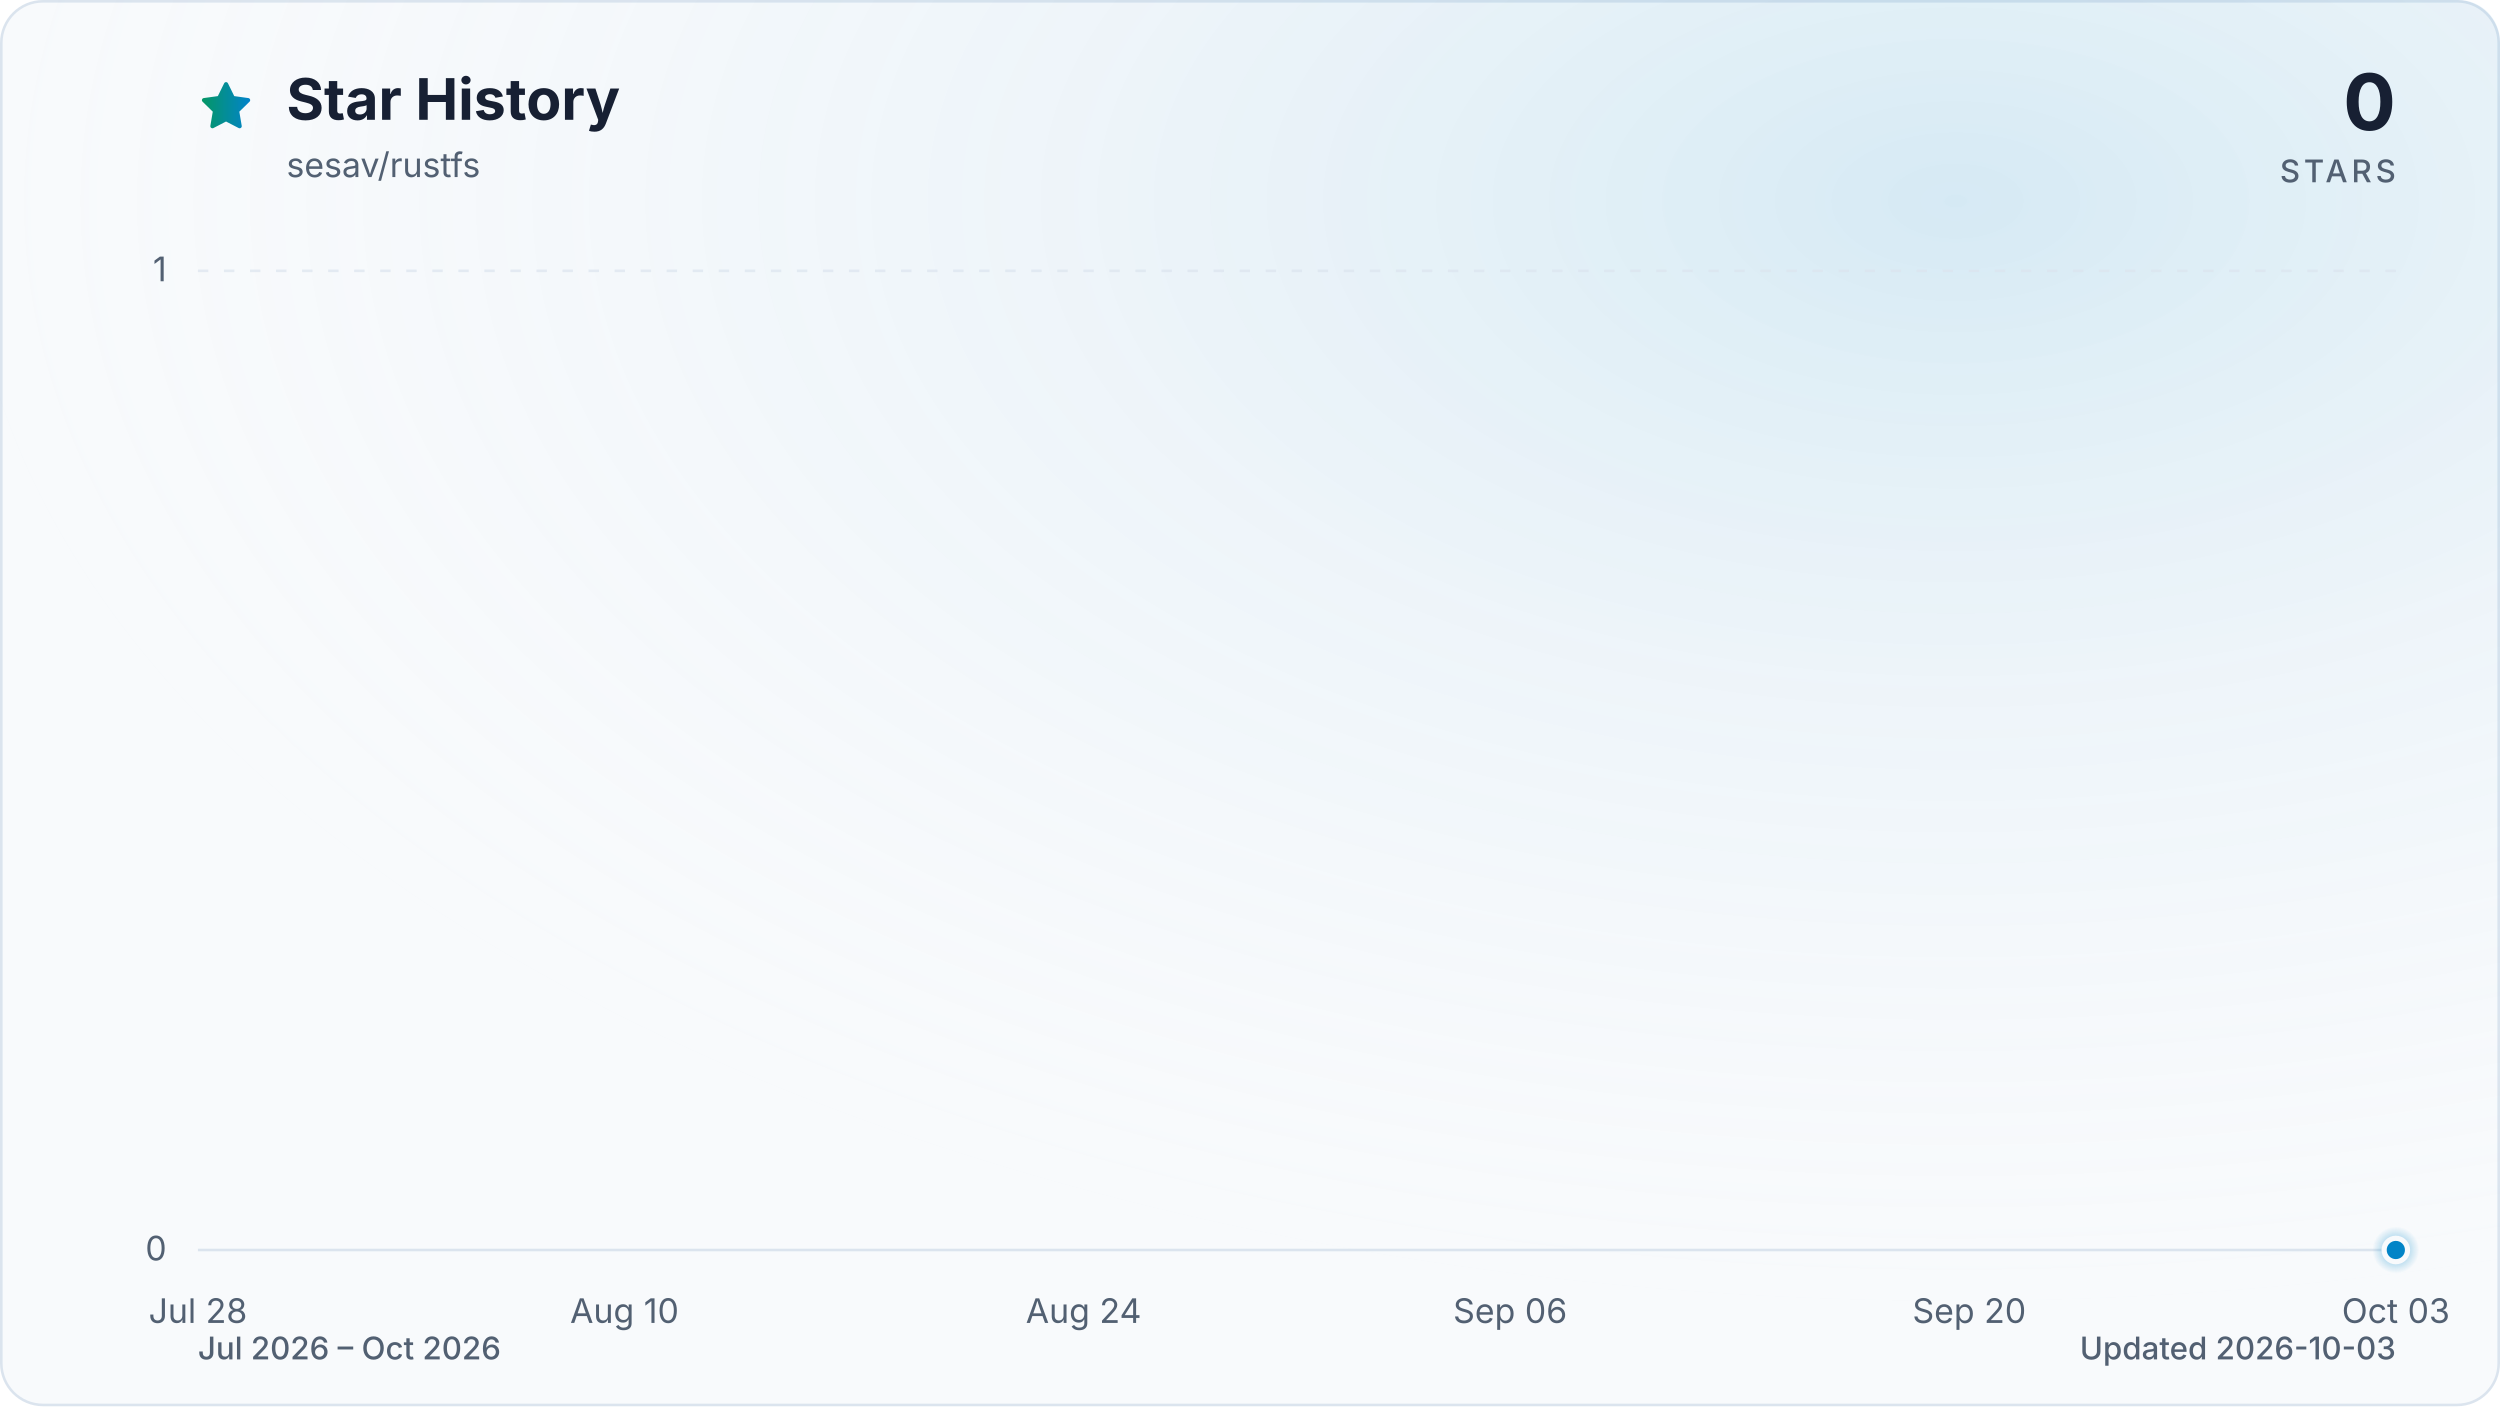
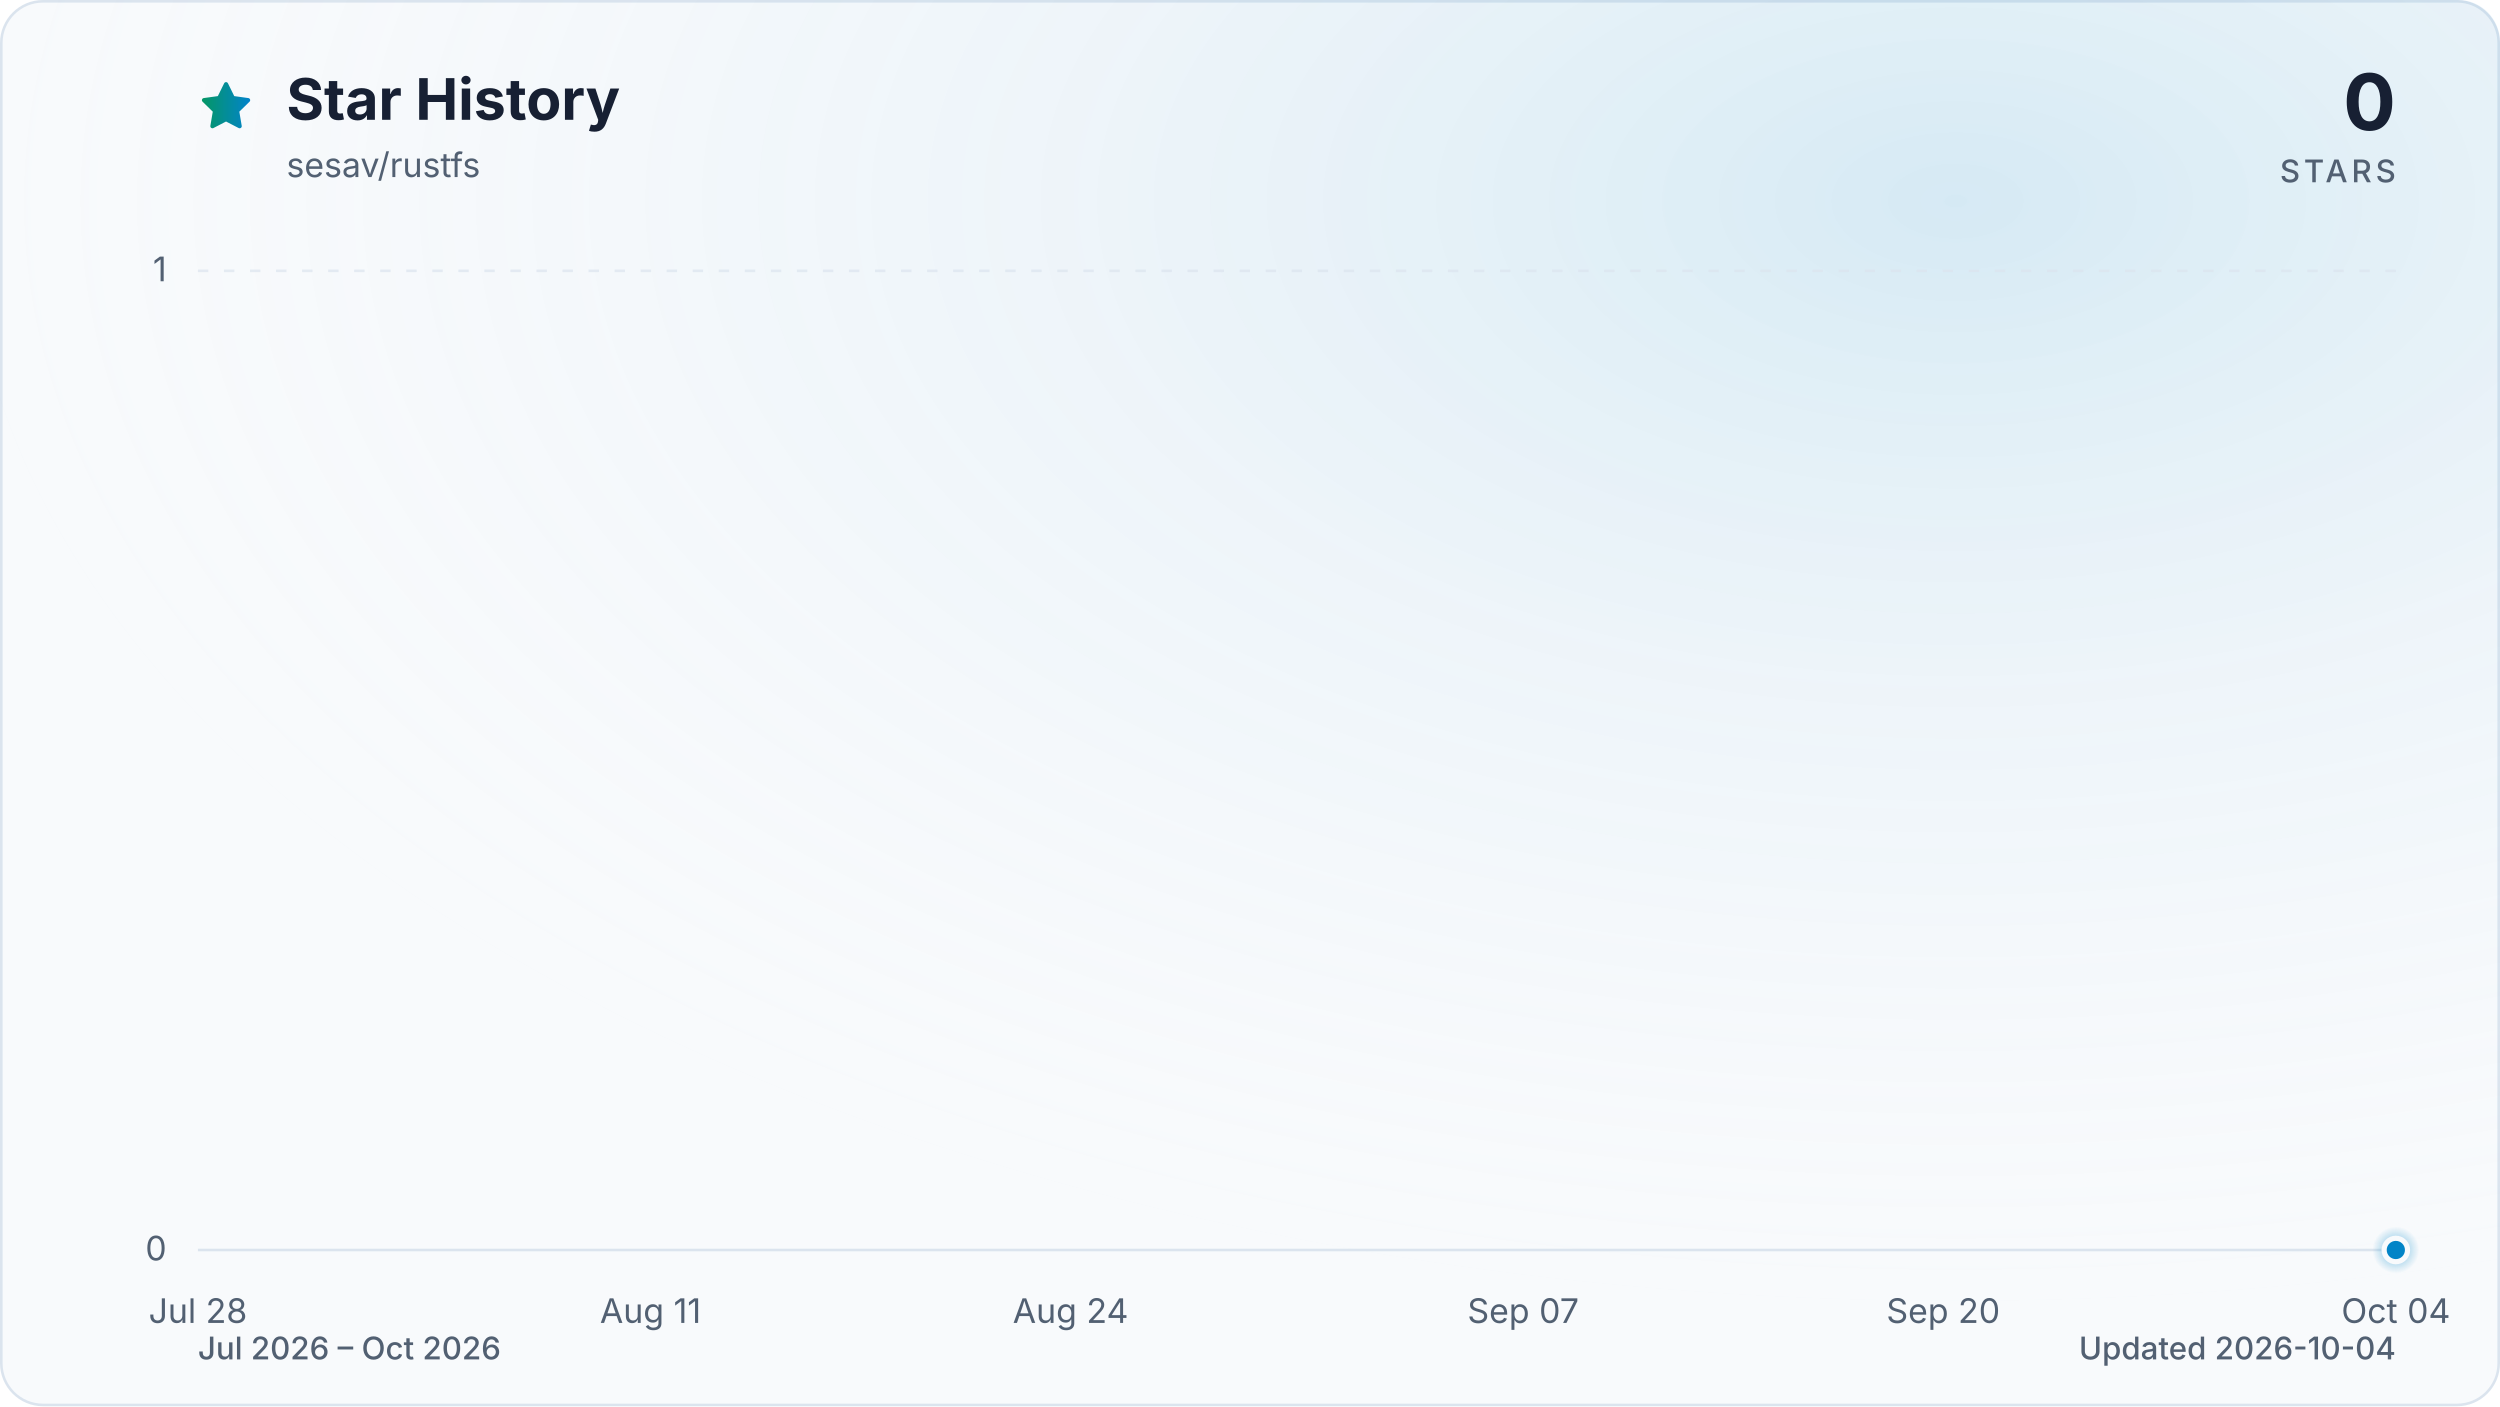
<svg xmlns="http://www.w3.org/2000/svg" viewBox="0 0 960 540" role="img" aria-labelledby="title description" data-style="gradient" data-variant="glow" data-animated="true">
  <defs>
    <linearGradient id="trend" x1="0" y1="0" x2="1" y2="0">
      <stop offset="0%" stop-color="#059669" />
      <stop offset="100%" stop-color="#0284c7" />
    </linearGradient>
    <linearGradient id="area" x1="0" y1="0" x2="0" y2="1">
      <stop offset="0%" stop-color="#059669" stop-opacity="0.30" />
      <stop offset="55%" stop-color="#0284c7" stop-opacity="0.10" />
      <stop offset="100%" stop-color="#0284c7" stop-opacity="0.01" />
    </linearGradient>
    <radialGradient id="marker-halo" cx="50%" cy="50%" r="50%">
      <stop offset="0%" stop-color="#0284c7" stop-opacity="0.55" />
      <stop offset="100%" stop-color="#0284c7" stop-opacity="0" />
    </radialGradient>
    <radialGradient id="surface-glow" cx="78%" cy="14%" r="80%">
      <stop offset="0%" stop-color="#0284c7" stop-opacity="0.14" />
      <stop offset="100%" stop-color="#f8fafc" stop-opacity="0" />
    </radialGradient>
    <filter id="trend-glow" x="-20%" y="-20%" width="140%" height="140%">
      <feGaussianBlur stdDeviation="7" />
    </filter>
  </defs>
  <style>
.trend-enter{transform-box:fill-box;transform-origin:center;animation:trend-enter 520ms cubic-bezier(0.16,1,0.3,1)}
.marker-enter{transform-box:fill-box;transform-origin:center;animation:marker-enter 320ms cubic-bezier(0.16,1,0.3,1) 200ms both}
.marker-pulse{transform-box:fill-box;transform-origin:center;animation:marker-pulse 2.6s ease-out infinite}
@keyframes trend-enter{from{opacity:.35;transform:translateY(10px)}to{opacity:1;transform:translateY(0)}}
@keyframes marker-enter{from{opacity:0;transform:scale(.4)}to{opacity:1;transform:scale(1)}}
@keyframes marker-pulse{0%{opacity:.5;transform:scale(.7)}70%,100%{opacity:0;transform:scale(2.1)}}
@media (prefers-reduced-motion:reduce){.trend-enter,.marker-enter,.marker-pulse{animation:none!important}}
@media (prefers-reduced-motion:reduce){.marker-pulse{opacity:0}}
</style>
  <rect x="0.5" y="0.5" width="959" height="539" fill="#f8fafc" stroke="#dbe4ee" stroke-width="1" rx="16" />
  <rect width="960" height="540" fill="url(#surface-glow)" rx="16" />
  <path d="M12 2.6l2.9 5.9 6.5.9-4.7 4.6 1.1 6.5-5.8-3-5.8 3 1.1-6.5-4.7-4.6 6.5-.9L12 2.6Z" transform="translate(76 30) scale(.9)" fill="url(#trend)" stroke="url(#trend)" stroke-width="1.8" stroke-linejoin="round" aria-hidden="true" />
  <text x="110" y="46" fill="#172033" font-family="ui-sans-serif, system-ui, -apple-system, BlinkMacSystemFont, 'Segoe UI', sans-serif" font-size="22" font-weight="700">Star History</text>
  <text x="110" y="68" fill="#526072" font-family="ui-sans-serif, system-ui, -apple-system, BlinkMacSystemFont, 'Segoe UI', sans-serif" font-size="13">sesav/rustfs</text>
  <text x="920" y="50" fill="#172033" font-family="ui-sans-serif, system-ui, -apple-system, BlinkMacSystemFont, 'Segoe UI', sans-serif" font-size="30" font-weight="700" text-anchor="end">0</text>
  <text x="920" y="70" fill="#526072" font-family="ui-sans-serif, system-ui, -apple-system, BlinkMacSystemFont, 'Segoe UI', sans-serif" font-size="12" font-weight="500" letter-spacing="1.5" text-anchor="end">STARS</text>
  <line x1="76" y1="480.0" x2="920" y2="480.0" stroke="#dbe4ee" stroke-width="1" stroke-dasharray="0" opacity="1" />
  <text x="64" y="484.0" fill="#526072" font-family="ui-sans-serif, system-ui, -apple-system, BlinkMacSystemFont, 'Segoe UI', sans-serif" font-size="13" text-anchor="end">0</text>
  <line x1="76" y1="104.0" x2="920" y2="104.0" stroke="#dbe4ee" stroke-width="1" stroke-dasharray="4 6" opacity="0.7" />
  <text x="64" y="108.0" fill="#526072" font-family="ui-sans-serif, system-ui, -apple-system, BlinkMacSystemFont, 'Segoe UI', sans-serif" font-size="13" text-anchor="end">1</text>
  <text x="76.0" y="508" fill="#526072" font-family="ui-sans-serif, system-ui, -apple-system, BlinkMacSystemFont, 'Segoe UI', sans-serif" font-size="13" text-anchor="middle">Jul 28</text>
-   <text x="239.8" y="508" fill="#526072" font-family="ui-sans-serif, system-ui, -apple-system, BlinkMacSystemFont, 'Segoe UI', sans-serif" font-size="13" text-anchor="middle">Aug 10</text>
-   <text x="416.1" y="508" fill="#526072" font-family="ui-sans-serif, system-ui, -apple-system, BlinkMacSystemFont, 'Segoe UI', sans-serif" font-size="13" text-anchor="middle">Aug 24</text>
-   <text x="579.9" y="508" fill="#526072" font-family="ui-sans-serif, system-ui, -apple-system, BlinkMacSystemFont, 'Segoe UI', sans-serif" font-size="13" text-anchor="middle">Sep 06</text>
-   <text x="756.2" y="508" fill="#526072" font-family="ui-sans-serif, system-ui, -apple-system, BlinkMacSystemFont, 'Segoe UI', sans-serif" font-size="13" text-anchor="middle">Sep 20</text>
-   <text x="920.0" y="508" fill="#526072" font-family="ui-sans-serif, system-ui, -apple-system, BlinkMacSystemFont, 'Segoe UI', sans-serif" font-size="13" text-anchor="middle">Oct 03</text>
+   <text x="249.8" y="508" fill="#526072" font-family="ui-sans-serif, system-ui, -apple-system, BlinkMacSystemFont, 'Segoe UI', sans-serif" font-size="13" text-anchor="middle">Aug 11</text>
+   <text x="411.1" y="508" fill="#526072" font-family="ui-sans-serif, system-ui, -apple-system, BlinkMacSystemFont, 'Segoe UI', sans-serif" font-size="13" text-anchor="middle">Aug 24</text>
+   <text x="584.9" y="508" fill="#526072" font-family="ui-sans-serif, system-ui, -apple-system, BlinkMacSystemFont, 'Segoe UI', sans-serif" font-size="13" text-anchor="middle">Sep 07</text>
+   <text x="746.2" y="508" fill="#526072" font-family="ui-sans-serif, system-ui, -apple-system, BlinkMacSystemFont, 'Segoe UI', sans-serif" font-size="13" text-anchor="middle">Sep 20</text>
+   <text x="920.0" y="508" fill="#526072" font-family="ui-sans-serif, system-ui, -apple-system, BlinkMacSystemFont, 'Segoe UI', sans-serif" font-size="13" text-anchor="middle">Oct 04</text>
  <g class="trend-enter">
-     <path d="M 76.0 480.0 C 80.2 480.0, 84.4 480.0, 88.6 480.0 C 92.8 480.0, 97.0 480.0, 101.2 480.0 C 105.4 480.0, 109.6 480.0, 113.8 480.0 C 118.0 480.0, 122.2 480.0, 126.4 480.0 C 130.6 480.0, 134.8 480.0, 139.0 480.0 C 143.2 480.0, 147.4 480.0, 151.6 480.0 C 155.8 480.0, 160.0 480.0, 164.2 480.0 C 168.4 480.0, 172.6 480.0, 176.8 480.0 C 181.0 480.0, 185.2 480.0, 189.4 480.0 C 193.6 480.0, 197.8 480.0, 202.0 480.0 C 206.2 480.0, 210.4 480.0, 214.6 480.0 C 218.8 480.0, 223.0 480.0, 227.2 480.0 C 231.4 480.0, 235.6 480.0, 239.8 480.0 C 244.0 480.0, 248.2 480.0, 252.4 480.0 C 256.6 480.0, 260.8 480.0, 265.0 480.0 C 269.2 480.0, 273.4 480.0, 277.6 480.0 C 281.8 480.0, 286.0 480.0, 290.1 480.0 C 294.3 480.0, 298.5 480.0, 302.7 480.0 C 306.9 480.0, 311.1 480.0, 315.3 480.0 C 319.5 480.0, 323.7 480.0, 327.9 480.0 C 332.1 480.0, 336.3 480.0, 340.5 480.0 C 344.7 480.0, 348.9 480.0, 353.1 480.0 C 357.3 480.0, 361.5 480.0, 365.7 480.0 C 369.9 480.0, 374.1 480.0, 378.3 480.0 C 382.5 480.0, 386.7 480.0, 390.9 480.0 C 395.1 480.0, 399.3 480.0, 403.5 480.0 C 407.7 480.0, 411.9 480.0, 416.1 480.0 C 420.3 480.0, 424.5 480.0, 428.7 480.0 C 432.9 480.0, 437.1 480.0, 441.3 480.0 C 445.5 480.0, 449.7 480.0, 453.9 480.0 C 458.1 480.0, 462.3 480.0, 466.5 480.0 C 470.7 480.0, 474.9 480.0, 479.1 480.0 C 483.3 480.0, 487.5 480.0, 491.7 480.0 C 495.9 480.0, 500.1 480.0, 504.3 480.0 C 508.5 480.0, 512.7 480.0, 516.9 480.0 C 521.1 480.0, 525.3 480.0, 529.5 480.0 C 533.7 480.0, 537.9 480.0, 542.1 480.0 C 546.3 480.0, 550.5 480.0, 554.7 480.0 C 558.9 480.0, 563.1 480.0, 567.3 480.0 C 571.5 480.0, 575.7 480.0, 579.9 480.0 C 584.1 480.0, 588.3 480.0, 592.5 480.0 C 596.7 480.0, 600.9 480.0, 605.1 480.0 C 609.3 480.0, 613.5 480.0, 617.7 480.0 C 621.9 480.0, 626.1 480.0, 630.3 480.0 C 634.5 480.0, 638.7 480.0, 642.9 480.0 C 647.1 480.0, 651.3 480.0, 655.5 480.0 C 659.7 480.0, 663.9 480.0, 668.1 480.0 C 672.3 480.0, 676.5 480.0, 680.7 480.0 C 684.9 480.0, 689.1 480.0, 693.3 480.0 C 697.5 480.0, 701.7 480.0, 705.9 480.0 C 710.0 480.0, 714.2 480.0, 718.4 480.0 C 722.6 480.0, 726.8 480.0, 731.0 480.0 C 735.2 480.0, 739.4 480.0, 743.6 480.0 C 747.8 480.0, 752.0 480.0, 756.2 480.0 C 760.4 480.0, 764.6 480.0, 768.8 480.0 C 773.0 480.0, 777.2 480.0, 781.4 480.0 C 785.6 480.0, 789.8 480.0, 794.0 480.0 C 798.2 480.0, 802.4 480.0, 806.6 480.0 C 810.8 480.0, 815.0 480.0, 819.2 480.0 C 823.4 480.0, 827.6 480.0, 831.8 480.0 C 836.0 480.0, 840.2 480.0, 844.4 480.0 C 848.6 480.0, 852.8 480.0, 857.0 480.0 C 861.2 480.0, 865.4 480.0, 869.6 480.0 C 873.8 480.0, 878.0 480.0, 882.2 480.0 C 886.4 480.0, 890.6 480.0, 894.8 480.0 C 899.0 480.0, 903.2 480.0, 907.4 480.0 C 911.6 480.0, 915.8 480.0, 920.0 480.0 L 920.0 480.0 L 76.0 480.0 Z" fill="url(#area)" />
-     <path d="M 76.0 480.0 C 80.2 480.0, 84.4 480.0, 88.6 480.0 C 92.8 480.0, 97.0 480.0, 101.2 480.0 C 105.4 480.0, 109.6 480.0, 113.8 480.0 C 118.0 480.0, 122.2 480.0, 126.4 480.0 C 130.6 480.0, 134.8 480.0, 139.0 480.0 C 143.2 480.0, 147.4 480.0, 151.6 480.0 C 155.8 480.0, 160.0 480.0, 164.2 480.0 C 168.4 480.0, 172.6 480.0, 176.8 480.0 C 181.0 480.0, 185.2 480.0, 189.4 480.0 C 193.6 480.0, 197.8 480.0, 202.0 480.0 C 206.2 480.0, 210.4 480.0, 214.6 480.0 C 218.8 480.0, 223.0 480.0, 227.2 480.0 C 231.4 480.0, 235.6 480.0, 239.8 480.0 C 244.0 480.0, 248.2 480.0, 252.4 480.0 C 256.6 480.0, 260.8 480.0, 265.0 480.0 C 269.2 480.0, 273.4 480.0, 277.6 480.0 C 281.8 480.0, 286.0 480.0, 290.1 480.0 C 294.3 480.0, 298.5 480.0, 302.7 480.0 C 306.9 480.0, 311.1 480.0, 315.3 480.0 C 319.5 480.0, 323.7 480.0, 327.9 480.0 C 332.1 480.0, 336.3 480.0, 340.5 480.0 C 344.7 480.0, 348.9 480.0, 353.1 480.0 C 357.3 480.0, 361.5 480.0, 365.7 480.0 C 369.9 480.0, 374.1 480.0, 378.3 480.0 C 382.5 480.0, 386.7 480.0, 390.9 480.0 C 395.1 480.0, 399.3 480.0, 403.5 480.0 C 407.7 480.0, 411.9 480.0, 416.1 480.0 C 420.3 480.0, 424.5 480.0, 428.7 480.0 C 432.9 480.0, 437.1 480.0, 441.3 480.0 C 445.5 480.0, 449.7 480.0, 453.9 480.0 C 458.1 480.0, 462.3 480.0, 466.5 480.0 C 470.7 480.0, 474.9 480.0, 479.1 480.0 C 483.3 480.0, 487.5 480.0, 491.7 480.0 C 495.9 480.0, 500.1 480.0, 504.3 480.0 C 508.5 480.0, 512.7 480.0, 516.9 480.0 C 521.1 480.0, 525.3 480.0, 529.5 480.0 C 533.7 480.0, 537.9 480.0, 542.1 480.0 C 546.3 480.0, 550.5 480.0, 554.7 480.0 C 558.9 480.0, 563.1 480.0, 567.3 480.0 C 571.5 480.0, 575.7 480.0, 579.9 480.0 C 584.1 480.0, 588.3 480.0, 592.5 480.0 C 596.7 480.0, 600.9 480.0, 605.1 480.0 C 609.3 480.0, 613.5 480.0, 617.7 480.0 C 621.9 480.0, 626.1 480.0, 630.3 480.0 C 634.5 480.0, 638.7 480.0, 642.9 480.0 C 647.1 480.0, 651.3 480.0, 655.5 480.0 C 659.7 480.0, 663.9 480.0, 668.1 480.0 C 672.3 480.0, 676.5 480.0, 680.7 480.0 C 684.9 480.0, 689.1 480.0, 693.3 480.0 C 697.5 480.0, 701.7 480.0, 705.9 480.0 C 710.0 480.0, 714.2 480.0, 718.4 480.0 C 722.6 480.0, 726.8 480.0, 731.0 480.0 C 735.2 480.0, 739.4 480.0, 743.6 480.0 C 747.8 480.0, 752.0 480.0, 756.2 480.0 C 760.4 480.0, 764.6 480.0, 768.8 480.0 C 773.0 480.0, 777.2 480.0, 781.4 480.0 C 785.6 480.0, 789.8 480.0, 794.0 480.0 C 798.2 480.0, 802.4 480.0, 806.6 480.0 C 810.8 480.0, 815.0 480.0, 819.2 480.0 C 823.4 480.0, 827.6 480.0, 831.8 480.0 C 836.0 480.0, 840.2 480.0, 844.4 480.0 C 848.6 480.0, 852.8 480.0, 857.0 480.0 C 861.2 480.0, 865.4 480.0, 869.6 480.0 C 873.8 480.0, 878.0 480.0, 882.2 480.0 C 886.4 480.0, 890.6 480.0, 894.8 480.0 C 899.0 480.0, 903.2 480.0, 907.4 480.0 C 911.6 480.0, 915.8 480.0, 920.0 480.0" fill="none" stroke="url(#trend)" stroke-width="12" stroke-linecap="round" stroke-linejoin="round" opacity="0.16" filter="url(#trend-glow)" />
-     <path d="M 76.0 480.0 C 80.2 480.0, 84.4 480.0, 88.6 480.0 C 92.8 480.0, 97.0 480.0, 101.2 480.0 C 105.4 480.0, 109.6 480.0, 113.8 480.0 C 118.0 480.0, 122.2 480.0, 126.4 480.0 C 130.6 480.0, 134.8 480.0, 139.0 480.0 C 143.2 480.0, 147.4 480.0, 151.6 480.0 C 155.8 480.0, 160.0 480.0, 164.2 480.0 C 168.4 480.0, 172.6 480.0, 176.8 480.0 C 181.0 480.0, 185.2 480.0, 189.4 480.0 C 193.6 480.0, 197.8 480.0, 202.0 480.0 C 206.2 480.0, 210.4 480.0, 214.6 480.0 C 218.8 480.0, 223.0 480.0, 227.2 480.0 C 231.4 480.0, 235.6 480.0, 239.8 480.0 C 244.0 480.0, 248.2 480.0, 252.4 480.0 C 256.6 480.0, 260.8 480.0, 265.0 480.0 C 269.2 480.0, 273.4 480.0, 277.6 480.0 C 281.8 480.0, 286.0 480.0, 290.1 480.0 C 294.3 480.0, 298.5 480.0, 302.7 480.0 C 306.9 480.0, 311.1 480.0, 315.3 480.0 C 319.5 480.0, 323.7 480.0, 327.9 480.0 C 332.1 480.0, 336.3 480.0, 340.5 480.0 C 344.7 480.0, 348.9 480.0, 353.1 480.0 C 357.3 480.0, 361.5 480.0, 365.7 480.0 C 369.9 480.0, 374.1 480.0, 378.3 480.0 C 382.5 480.0, 386.7 480.0, 390.9 480.0 C 395.1 480.0, 399.3 480.0, 403.5 480.0 C 407.7 480.0, 411.9 480.0, 416.1 480.0 C 420.3 480.0, 424.5 480.0, 428.7 480.0 C 432.9 480.0, 437.1 480.0, 441.3 480.0 C 445.5 480.0, 449.7 480.0, 453.9 480.0 C 458.1 480.0, 462.3 480.0, 466.5 480.0 C 470.7 480.0, 474.9 480.0, 479.1 480.0 C 483.3 480.0, 487.5 480.0, 491.7 480.0 C 495.9 480.0, 500.1 480.0, 504.3 480.0 C 508.5 480.0, 512.7 480.0, 516.9 480.0 C 521.1 480.0, 525.3 480.0, 529.5 480.0 C 533.7 480.0, 537.9 480.0, 542.1 480.0 C 546.3 480.0, 550.5 480.0, 554.7 480.0 C 558.9 480.0, 563.1 480.0, 567.3 480.0 C 571.5 480.0, 575.7 480.0, 579.9 480.0 C 584.1 480.0, 588.3 480.0, 592.5 480.0 C 596.7 480.0, 600.9 480.0, 605.1 480.0 C 609.3 480.0, 613.5 480.0, 617.7 480.0 C 621.9 480.0, 626.1 480.0, 630.3 480.0 C 634.5 480.0, 638.7 480.0, 642.9 480.0 C 647.1 480.0, 651.3 480.0, 655.5 480.0 C 659.7 480.0, 663.9 480.0, 668.1 480.0 C 672.3 480.0, 676.5 480.0, 680.7 480.0 C 684.9 480.0, 689.1 480.0, 693.3 480.0 C 697.5 480.0, 701.7 480.0, 705.9 480.0 C 710.0 480.0, 714.2 480.0, 718.4 480.0 C 722.6 480.0, 726.8 480.0, 731.0 480.0 C 735.2 480.0, 739.4 480.0, 743.6 480.0 C 747.8 480.0, 752.0 480.0, 756.2 480.0 C 760.4 480.0, 764.6 480.0, 768.8 480.0 C 773.0 480.0, 777.2 480.0, 781.4 480.0 C 785.6 480.0, 789.8 480.0, 794.0 480.0 C 798.2 480.0, 802.4 480.0, 806.6 480.0 C 810.8 480.0, 815.0 480.0, 819.2 480.0 C 823.4 480.0, 827.6 480.0, 831.8 480.0 C 836.0 480.0, 840.2 480.0, 844.4 480.0 C 848.6 480.0, 852.8 480.0, 857.0 480.0 C 861.2 480.0, 865.4 480.0, 869.6 480.0 C 873.8 480.0, 878.0 480.0, 882.2 480.0 C 886.4 480.0, 890.6 480.0, 894.8 480.0 C 899.0 480.0, 903.2 480.0, 907.4 480.0 C 911.6 480.0, 915.8 480.0, 920.0 480.0" fill="none" stroke="url(#trend)" stroke-width="3" stroke-linecap="round" stroke-linejoin="round" />
+     <path d="M 76.0 480.0 C 80.1 480.0, 84.3 480.0, 88.4 480.0 C 92.5 480.0, 96.7 480.0, 100.8 480.0 C 105.0 480.0, 109.1 480.0, 113.2 480.0 C 117.4 480.0, 121.5 480.0, 125.6 480.0 C 129.8 480.0, 133.9 480.0, 138.1 480.0 C 142.2 480.0, 146.3 480.0, 150.5 480.0 C 154.6 480.0, 158.7 480.0, 162.9 480.0 C 167.0 480.0, 171.2 480.0, 175.3 480.0 C 179.4 480.0, 183.6 480.0, 187.7 480.0 C 191.8 480.0, 196.0 480.0, 200.1 480.0 C 204.3 480.0, 208.4 480.0, 212.5 480.0 C 216.7 480.0, 220.8 480.0, 224.9 480.0 C 229.1 480.0, 233.2 480.0, 237.4 480.0 C 241.5 480.0, 245.6 480.0, 249.8 480.0 C 253.9 480.0, 258.0 480.0, 262.2 480.0 C 266.3 480.0, 270.5 480.0, 274.6 480.0 C 278.7 480.0, 282.9 480.0, 287.0 480.0 C 291.1 480.0, 295.3 480.0, 299.4 480.0 C 303.5 480.0, 307.7 480.0, 311.8 480.0 C 316.0 480.0, 320.1 480.0, 324.2 480.0 C 328.4 480.0, 332.5 480.0, 336.6 480.0 C 340.8 480.0, 344.9 480.0, 349.1 480.0 C 353.2 480.0, 357.3 480.0, 361.5 480.0 C 365.6 480.0, 369.7 480.0, 373.9 480.0 C 378.0 480.0, 382.2 480.0, 386.3 480.0 C 390.4 480.0, 394.6 480.0, 398.7 480.0 C 402.8 480.0, 407.0 480.0, 411.1 480.0 C 415.3 480.0, 419.4 480.0, 423.5 480.0 C 427.7 480.0, 431.8 480.0, 435.9 480.0 C 440.1 480.0, 444.2 480.0, 448.4 480.0 C 452.5 480.0, 456.6 480.0, 460.8 480.0 C 464.9 480.0, 469.0 480.0, 473.2 480.0 C 477.3 480.0, 481.5 480.0, 485.6 480.0 C 489.7 480.0, 493.9 480.0, 498.0 480.0 C 502.1 480.0, 506.3 480.0, 510.4 480.0 C 514.5 480.0, 518.7 480.0, 522.8 480.0 C 527.0 480.0, 531.1 480.0, 535.2 480.0 C 539.4 480.0, 543.5 480.0, 547.6 480.0 C 551.8 480.0, 555.9 480.0, 560.1 480.0 C 564.2 480.0, 568.3 480.0, 572.5 480.0 C 576.6 480.0, 580.7 480.0, 584.9 480.0 C 589.0 480.0, 593.2 480.0, 597.3 480.0 C 601.4 480.0, 605.6 480.0, 609.7 480.0 C 613.8 480.0, 618.0 480.0, 622.1 480.0 C 626.3 480.0, 630.4 480.0, 634.5 480.0 C 638.7 480.0, 642.8 480.0, 646.9 480.0 C 651.1 480.0, 655.2 480.0, 659.4 480.0 C 663.5 480.0, 667.6 480.0, 671.8 480.0 C 675.9 480.0, 680.0 480.0, 684.2 480.0 C 688.3 480.0, 692.5 480.0, 696.6 480.0 C 700.7 480.0, 704.9 480.0, 709.0 480.0 C 713.1 480.0, 717.3 480.0, 721.4 480.0 C 725.5 480.0, 729.7 480.0, 733.8 480.0 C 738.0 480.0, 742.1 480.0, 746.2 480.0 C 750.4 480.0, 754.5 480.0, 758.6 480.0 C 762.8 480.0, 766.9 480.0, 771.1 480.0 C 775.2 480.0, 779.3 480.0, 783.5 480.0 C 787.6 480.0, 791.7 480.0, 795.9 480.0 C 800.0 480.0, 804.2 480.0, 808.3 480.0 C 812.4 480.0, 816.6 480.0, 820.7 480.0 C 824.8 480.0, 829.0 480.0, 833.1 480.0 C 837.3 480.0, 841.4 480.0, 845.5 480.0 C 849.7 480.0, 853.8 480.0, 857.9 480.0 C 862.1 480.0, 866.2 480.0, 870.4 480.0 C 874.5 480.0, 878.6 480.0, 882.8 480.0 C 886.9 480.0, 891.0 480.0, 895.2 480.0 C 899.3 480.0, 903.5 480.0, 907.6 480.0 C 911.7 480.0, 915.9 480.0, 920.0 480.0 L 920.0 480.0 L 76.0 480.0 Z" fill="url(#area)" />
+     <path d="M 76.0 480.0 C 80.1 480.0, 84.3 480.0, 88.4 480.0 C 92.5 480.0, 96.7 480.0, 100.8 480.0 C 105.0 480.0, 109.1 480.0, 113.2 480.0 C 117.4 480.0, 121.5 480.0, 125.6 480.0 C 129.8 480.0, 133.9 480.0, 138.1 480.0 C 142.2 480.0, 146.3 480.0, 150.5 480.0 C 154.6 480.0, 158.7 480.0, 162.9 480.0 C 167.0 480.0, 171.2 480.0, 175.3 480.0 C 179.4 480.0, 183.6 480.0, 187.7 480.0 C 191.8 480.0, 196.0 480.0, 200.1 480.0 C 204.3 480.0, 208.4 480.0, 212.5 480.0 C 216.7 480.0, 220.8 480.0, 224.9 480.0 C 229.1 480.0, 233.2 480.0, 237.4 480.0 C 241.5 480.0, 245.6 480.0, 249.8 480.0 C 253.9 480.0, 258.0 480.0, 262.2 480.0 C 266.3 480.0, 270.5 480.0, 274.6 480.0 C 278.7 480.0, 282.9 480.0, 287.0 480.0 C 291.1 480.0, 295.3 480.0, 299.4 480.0 C 303.5 480.0, 307.7 480.0, 311.8 480.0 C 316.0 480.0, 320.1 480.0, 324.2 480.0 C 328.4 480.0, 332.5 480.0, 336.6 480.0 C 340.8 480.0, 344.9 480.0, 349.1 480.0 C 353.2 480.0, 357.3 480.0, 361.5 480.0 C 365.6 480.0, 369.7 480.0, 373.9 480.0 C 378.0 480.0, 382.2 480.0, 386.3 480.0 C 390.4 480.0, 394.6 480.0, 398.7 480.0 C 402.8 480.0, 407.0 480.0, 411.1 480.0 C 415.3 480.0, 419.4 480.0, 423.5 480.0 C 427.7 480.0, 431.8 480.0, 435.9 480.0 C 440.1 480.0, 444.2 480.0, 448.4 480.0 C 452.5 480.0, 456.6 480.0, 460.8 480.0 C 464.9 480.0, 469.0 480.0, 473.2 480.0 C 477.3 480.0, 481.5 480.0, 485.6 480.0 C 489.7 480.0, 493.9 480.0, 498.0 480.0 C 502.1 480.0, 506.3 480.0, 510.4 480.0 C 514.5 480.0, 518.7 480.0, 522.8 480.0 C 527.0 480.0, 531.1 480.0, 535.2 480.0 C 539.4 480.0, 543.5 480.0, 547.6 480.0 C 551.8 480.0, 555.9 480.0, 560.1 480.0 C 564.2 480.0, 568.3 480.0, 572.5 480.0 C 576.6 480.0, 580.7 480.0, 584.9 480.0 C 589.0 480.0, 593.2 480.0, 597.3 480.0 C 601.4 480.0, 605.6 480.0, 609.7 480.0 C 613.8 480.0, 618.0 480.0, 622.1 480.0 C 626.3 480.0, 630.4 480.0, 634.5 480.0 C 638.7 480.0, 642.8 480.0, 646.9 480.0 C 651.1 480.0, 655.2 480.0, 659.4 480.0 C 663.5 480.0, 667.6 480.0, 671.8 480.0 C 675.9 480.0, 680.0 480.0, 684.2 480.0 C 688.3 480.0, 692.5 480.0, 696.6 480.0 C 700.7 480.0, 704.9 480.0, 709.0 480.0 C 713.1 480.0, 717.3 480.0, 721.4 480.0 C 725.5 480.0, 729.7 480.0, 733.8 480.0 C 738.0 480.0, 742.1 480.0, 746.2 480.0 C 750.4 480.0, 754.5 480.0, 758.6 480.0 C 762.8 480.0, 766.9 480.0, 771.1 480.0 C 775.2 480.0, 779.3 480.0, 783.5 480.0 C 787.6 480.0, 791.7 480.0, 795.9 480.0 C 800.0 480.0, 804.2 480.0, 808.3 480.0 C 812.4 480.0, 816.6 480.0, 820.7 480.0 C 824.8 480.0, 829.0 480.0, 833.1 480.0 C 837.3 480.0, 841.4 480.0, 845.5 480.0 C 849.7 480.0, 853.8 480.0, 857.9 480.0 C 862.1 480.0, 866.2 480.0, 870.4 480.0 C 874.5 480.0, 878.6 480.0, 882.8 480.0 C 886.9 480.0, 891.0 480.0, 895.2 480.0 C 899.3 480.0, 903.5 480.0, 907.6 480.0 C 911.7 480.0, 915.9 480.0, 920.0 480.0" fill="none" stroke="url(#trend)" stroke-width="12" stroke-linecap="round" stroke-linejoin="round" opacity="0.16" filter="url(#trend-glow)" />
+     <path d="M 76.0 480.0 C 80.1 480.0, 84.3 480.0, 88.4 480.0 C 92.5 480.0, 96.7 480.0, 100.8 480.0 C 105.0 480.0, 109.1 480.0, 113.2 480.0 C 117.4 480.0, 121.5 480.0, 125.6 480.0 C 129.8 480.0, 133.9 480.0, 138.1 480.0 C 142.2 480.0, 146.3 480.0, 150.5 480.0 C 154.6 480.0, 158.7 480.0, 162.9 480.0 C 167.0 480.0, 171.2 480.0, 175.3 480.0 C 179.4 480.0, 183.6 480.0, 187.7 480.0 C 191.8 480.0, 196.0 480.0, 200.1 480.0 C 204.3 480.0, 208.4 480.0, 212.5 480.0 C 216.7 480.0, 220.8 480.0, 224.9 480.0 C 229.1 480.0, 233.2 480.0, 237.4 480.0 C 241.5 480.0, 245.6 480.0, 249.8 480.0 C 253.9 480.0, 258.0 480.0, 262.2 480.0 C 266.3 480.0, 270.5 480.0, 274.6 480.0 C 278.7 480.0, 282.9 480.0, 287.0 480.0 C 291.1 480.0, 295.3 480.0, 299.4 480.0 C 303.5 480.0, 307.7 480.0, 311.8 480.0 C 316.0 480.0, 320.1 480.0, 324.2 480.0 C 328.4 480.0, 332.5 480.0, 336.6 480.0 C 340.8 480.0, 344.9 480.0, 349.1 480.0 C 353.2 480.0, 357.3 480.0, 361.5 480.0 C 365.6 480.0, 369.7 480.0, 373.9 480.0 C 378.0 480.0, 382.2 480.0, 386.3 480.0 C 390.4 480.0, 394.6 480.0, 398.7 480.0 C 402.8 480.0, 407.0 480.0, 411.1 480.0 C 415.3 480.0, 419.4 480.0, 423.5 480.0 C 427.7 480.0, 431.8 480.0, 435.9 480.0 C 440.1 480.0, 444.2 480.0, 448.4 480.0 C 452.5 480.0, 456.6 480.0, 460.8 480.0 C 464.9 480.0, 469.0 480.0, 473.2 480.0 C 477.3 480.0, 481.5 480.0, 485.6 480.0 C 489.7 480.0, 493.9 480.0, 498.0 480.0 C 502.1 480.0, 506.3 480.0, 510.4 480.0 C 514.5 480.0, 518.7 480.0, 522.8 480.0 C 527.0 480.0, 531.1 480.0, 535.2 480.0 C 539.4 480.0, 543.5 480.0, 547.6 480.0 C 551.8 480.0, 555.9 480.0, 560.1 480.0 C 564.2 480.0, 568.3 480.0, 572.5 480.0 C 576.6 480.0, 580.7 480.0, 584.9 480.0 C 589.0 480.0, 593.2 480.0, 597.3 480.0 C 601.4 480.0, 605.6 480.0, 609.7 480.0 C 613.8 480.0, 618.0 480.0, 622.1 480.0 C 626.3 480.0, 630.4 480.0, 634.5 480.0 C 638.7 480.0, 642.8 480.0, 646.9 480.0 C 651.1 480.0, 655.2 480.0, 659.4 480.0 C 663.5 480.0, 667.6 480.0, 671.8 480.0 C 675.9 480.0, 680.0 480.0, 684.2 480.0 C 688.3 480.0, 692.5 480.0, 696.6 480.0 C 700.7 480.0, 704.9 480.0, 709.0 480.0 C 713.1 480.0, 717.3 480.0, 721.4 480.0 C 725.5 480.0, 729.7 480.0, 733.8 480.0 C 738.0 480.0, 742.1 480.0, 746.2 480.0 C 750.4 480.0, 754.5 480.0, 758.6 480.0 C 762.8 480.0, 766.9 480.0, 771.1 480.0 C 775.2 480.0, 779.3 480.0, 783.5 480.0 C 787.6 480.0, 791.7 480.0, 795.9 480.0 C 800.0 480.0, 804.2 480.0, 808.3 480.0 C 812.4 480.0, 816.6 480.0, 820.7 480.0 C 824.8 480.0, 829.0 480.0, 833.1 480.0 C 837.3 480.0, 841.4 480.0, 845.5 480.0 C 849.7 480.0, 853.8 480.0, 857.9 480.0 C 862.1 480.0, 866.2 480.0, 870.4 480.0 C 874.5 480.0, 878.6 480.0, 882.8 480.0 C 886.9 480.0, 891.0 480.0, 895.2 480.0 C 899.3 480.0, 903.5 480.0, 907.6 480.0 C 911.7 480.0, 915.9 480.0, 920.0 480.0" fill="none" stroke="url(#trend)" stroke-width="3" stroke-linecap="round" stroke-linejoin="round" />
  </g>
  <g class="marker-enter">
    <circle class="marker-pulse" cx="920.0" cy="480.0" r="9" fill="url(#marker-halo)" />
    <circle cx="920.0" cy="480.0" r="4.5" fill="#0284c7" stroke="#f8fafc" stroke-width="2" />
  </g>
  <text x="76" y="522" fill="#526072" font-family="ui-sans-serif, system-ui, -apple-system, BlinkMacSystemFont, 'Segoe UI', sans-serif" font-size="12" font-weight="500">Jul 2026 – Oct 2026</text>
-   <text x="920" y="522" fill="#526072" font-family="ui-sans-serif, system-ui, -apple-system, BlinkMacSystemFont, 'Segoe UI', sans-serif" font-size="12" font-weight="500" text-anchor="end">Updated 2026-10-03</text>
+   <text x="920" y="522" fill="#526072" font-family="ui-sans-serif, system-ui, -apple-system, BlinkMacSystemFont, 'Segoe UI', sans-serif" font-size="12" font-weight="500" text-anchor="end">Updated 2026-10-04</text>
</svg>
